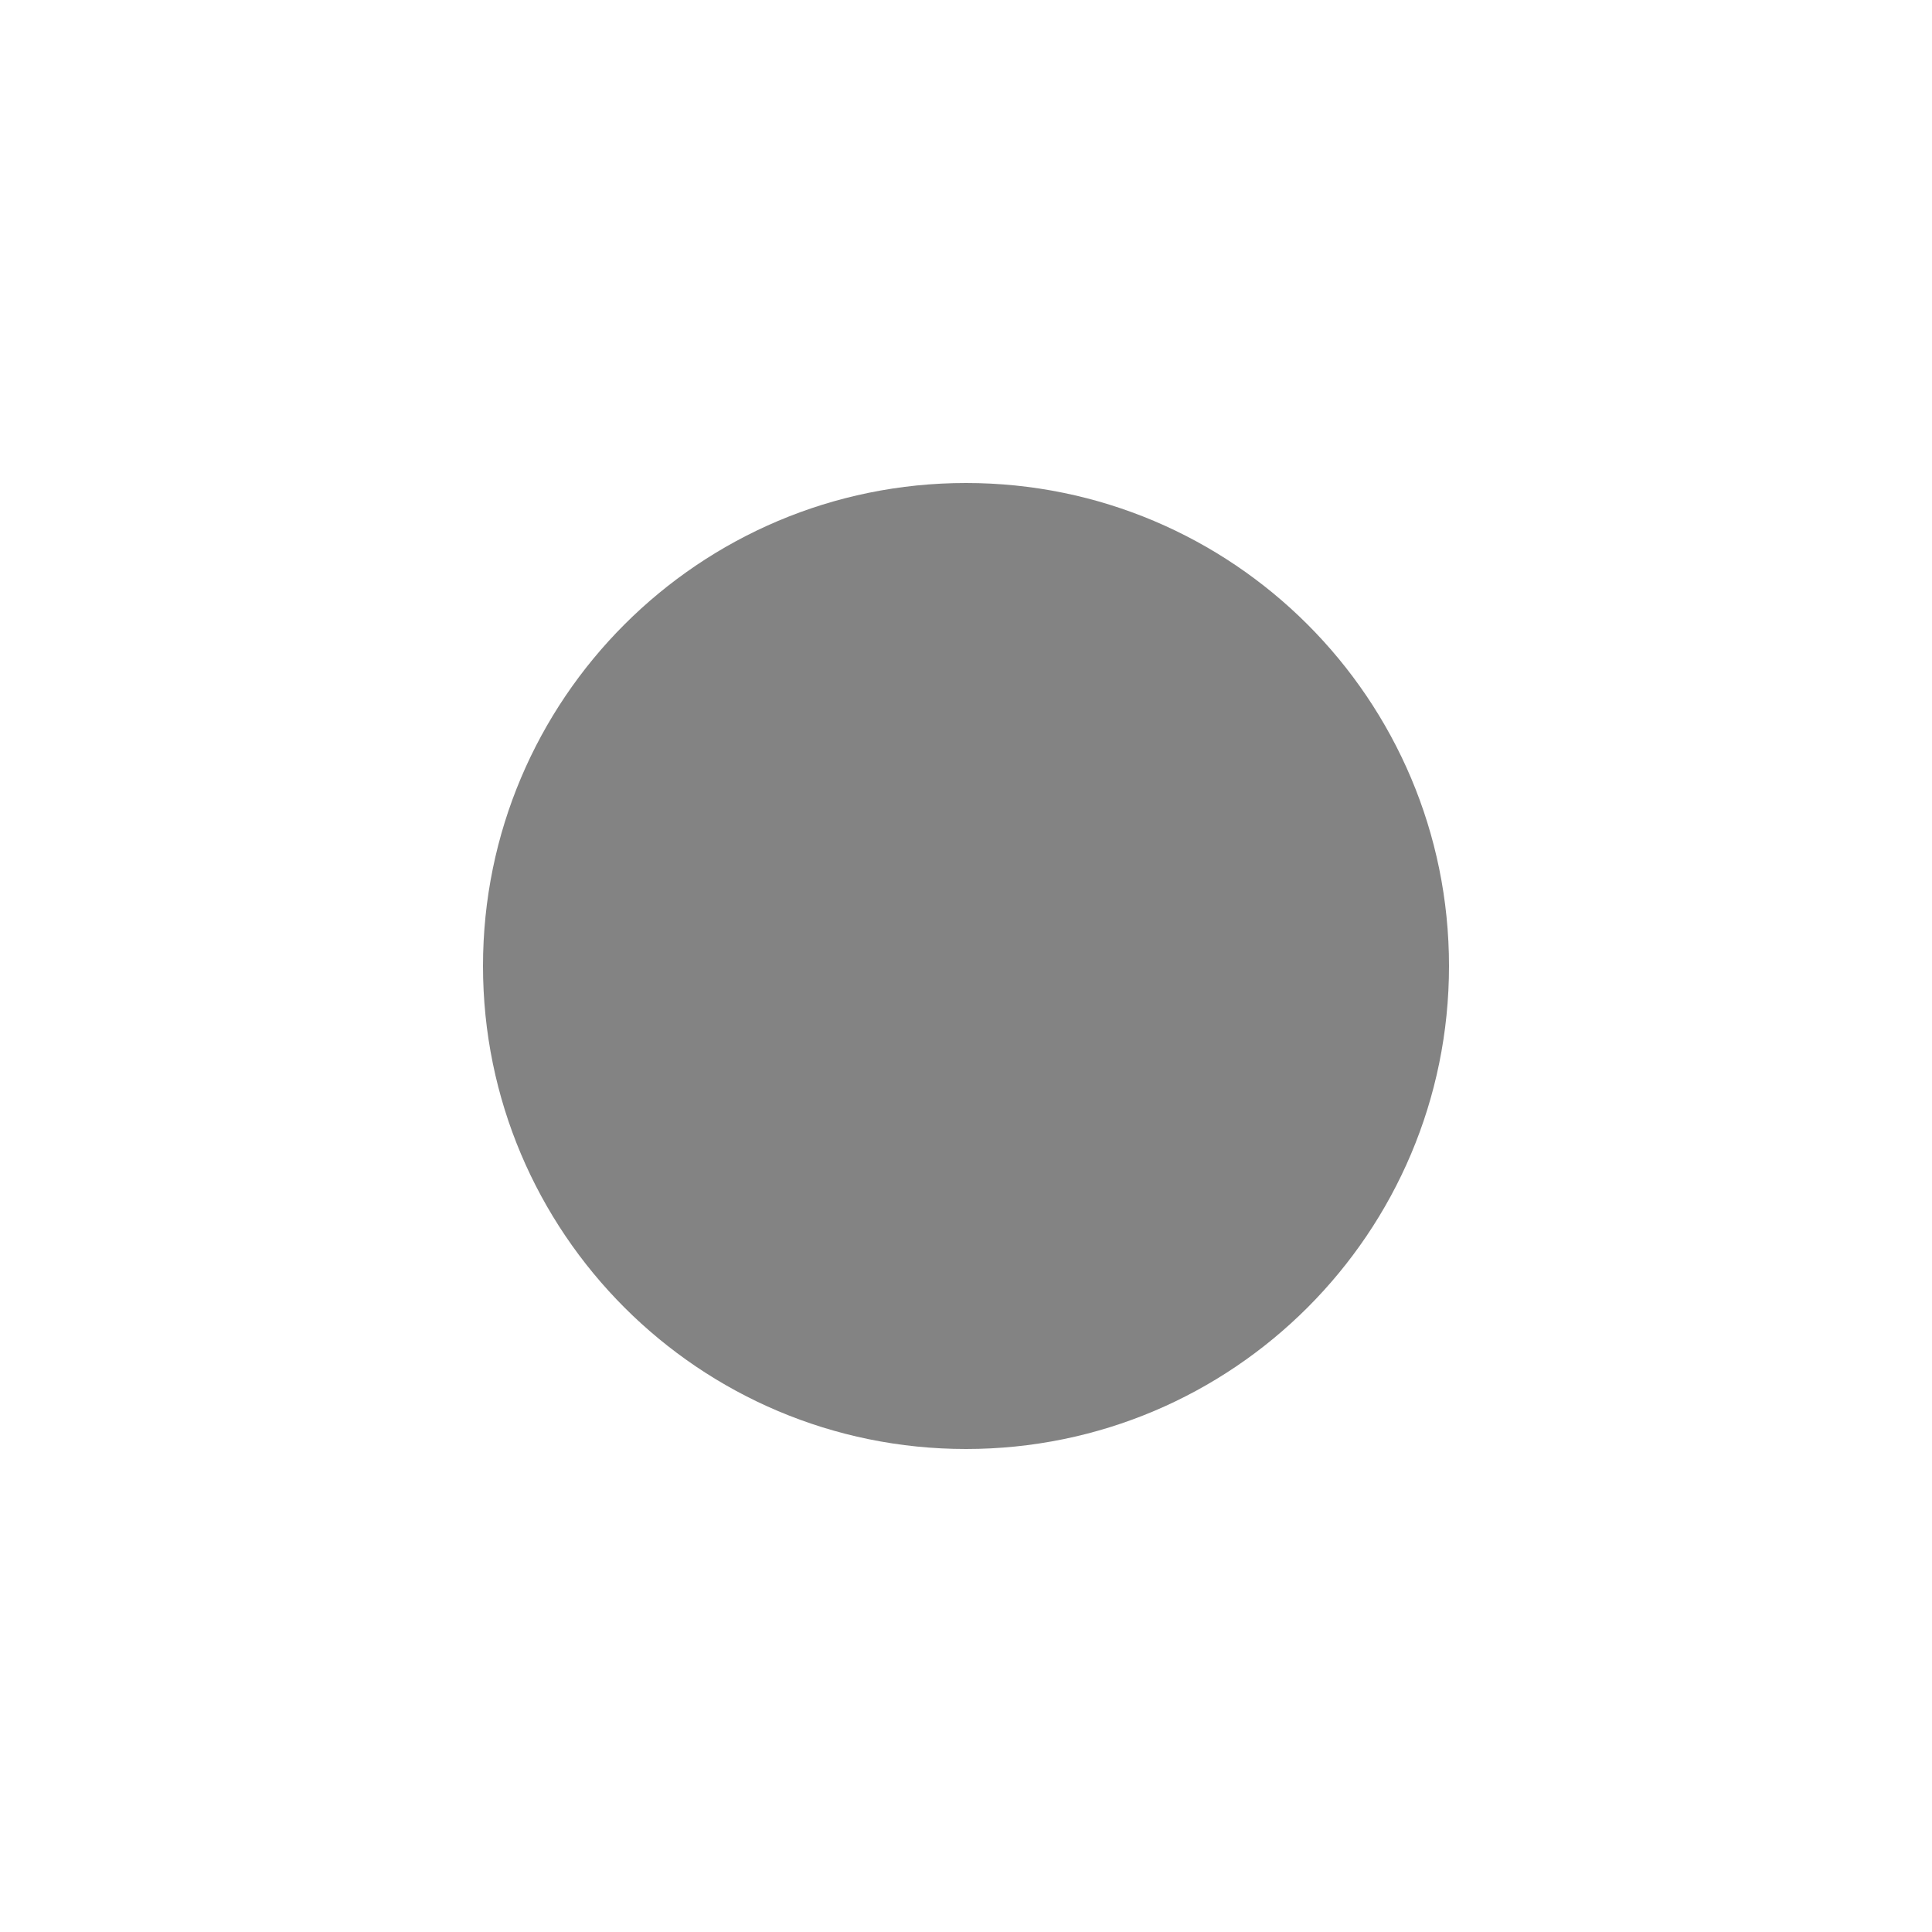
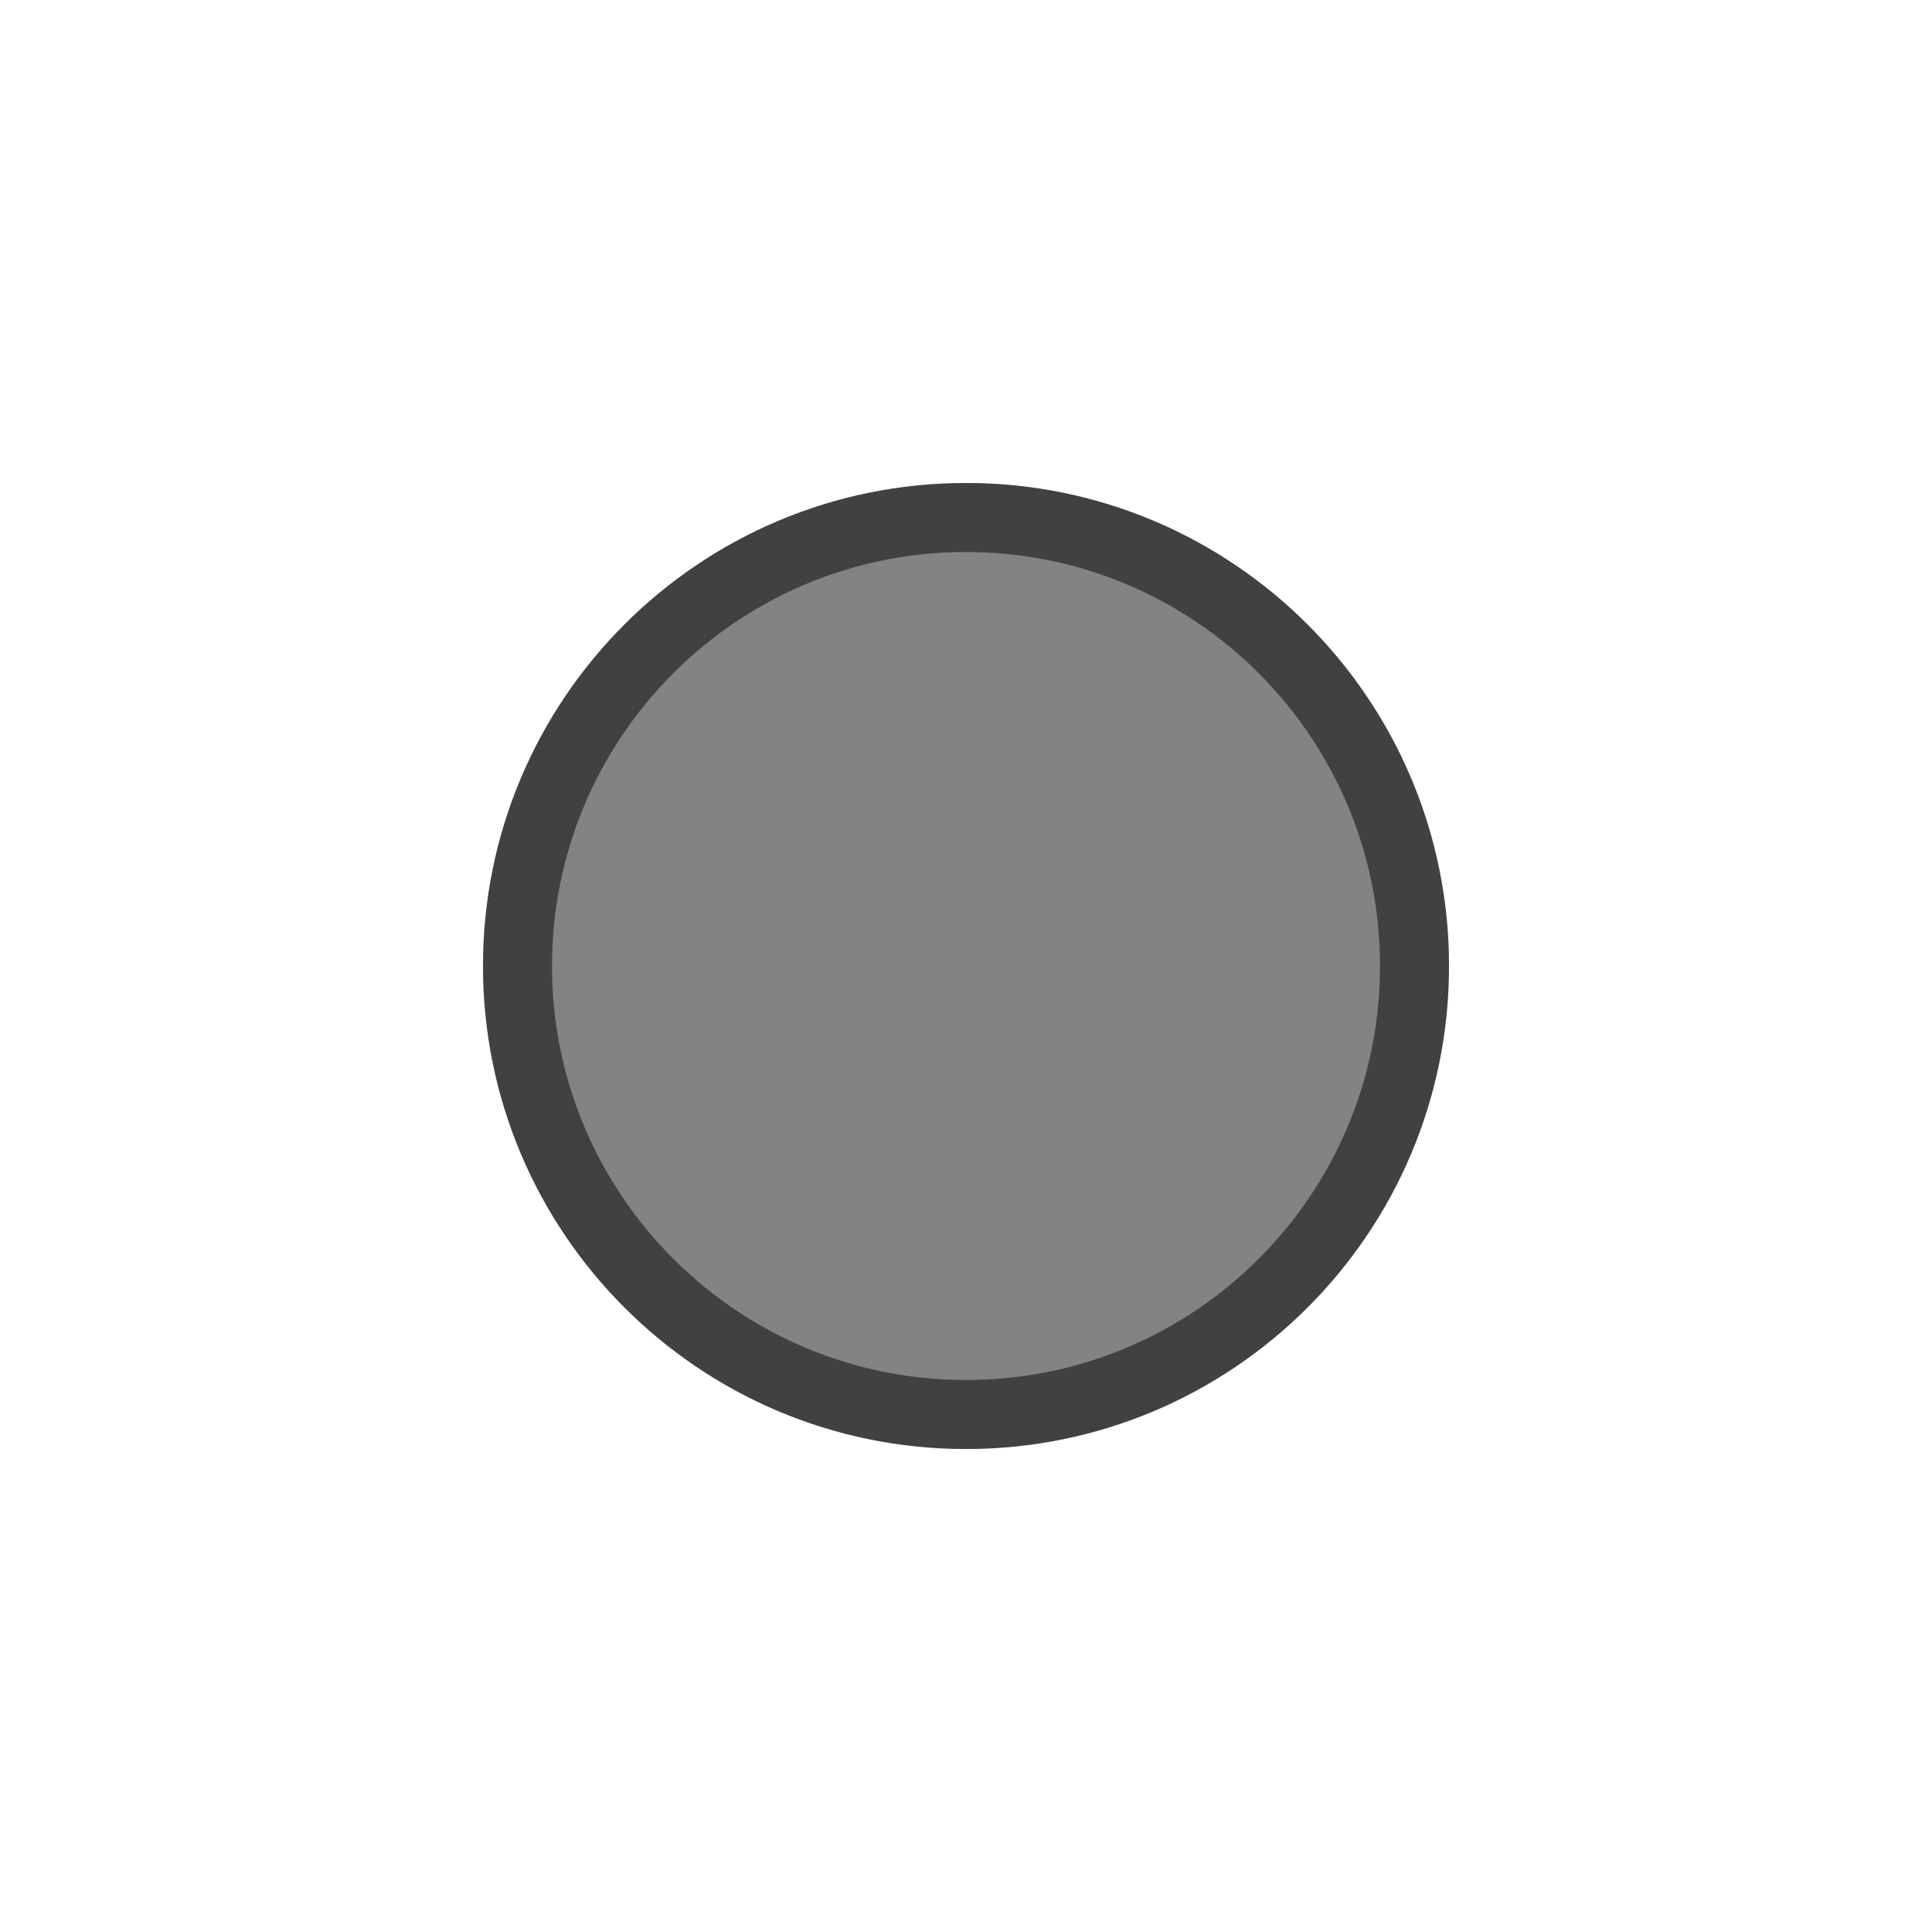
<svg xmlns="http://www.w3.org/2000/svg" width="28" height="28" viewBox="0 0 28 28" fill="none">
  <circle cx="14" cy="14" r="7" fill="#838383" />
+   <circle cx="14" cy="14" r="6.5" stroke="black" stroke-opacity="0.5" />
</svg>
